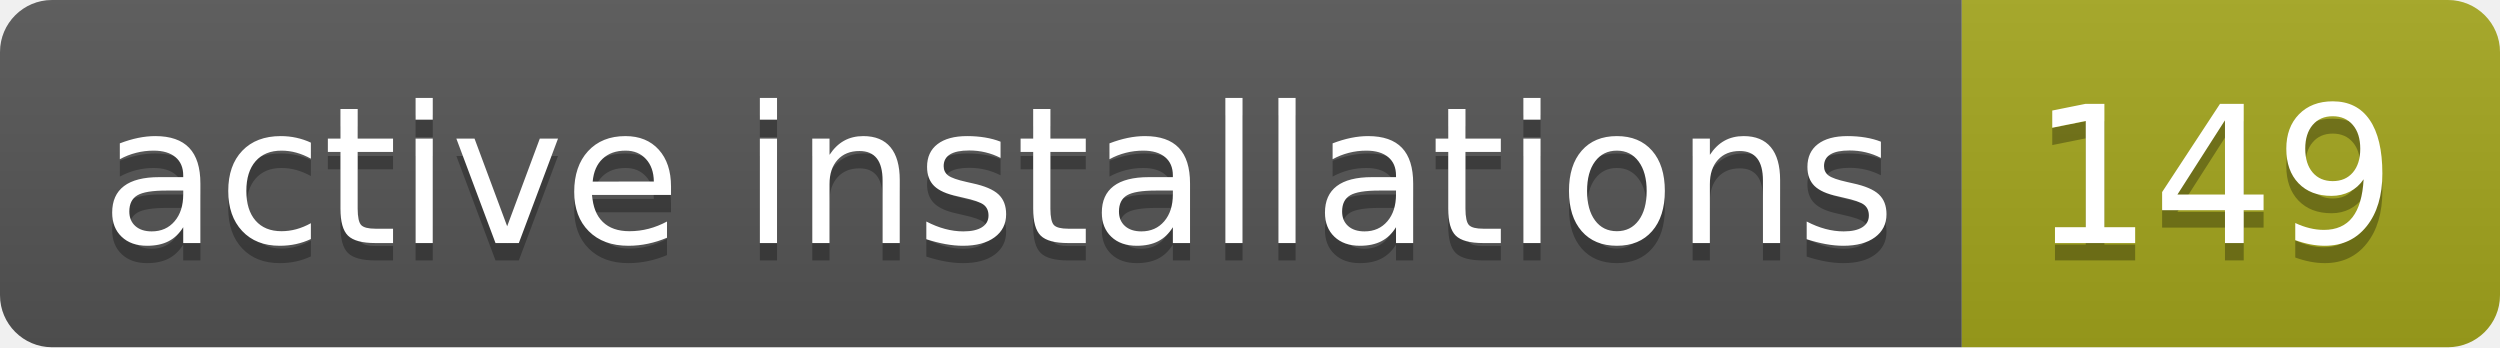
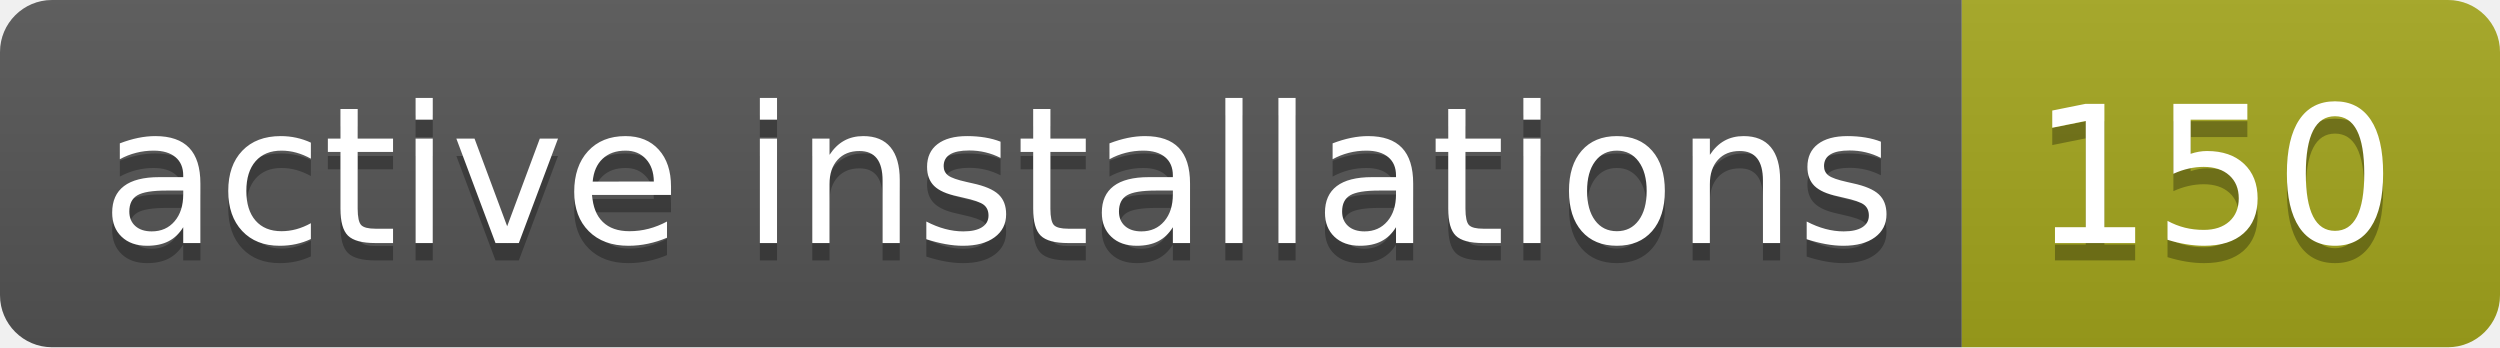
- <svg xmlns="http://www.w3.org/2000/svg" width="144" height="20" role="img" aria-label="active installations: 149">
+ <svg xmlns="http://www.w3.org/2000/svg" width="144" height="20" role="img" aria-label="active installations: 150">
  <linearGradient id="s" x2="0" y2="100%">
    <stop offset="0" stop-color="#bbb" stop-opacity=".1" />
    <stop offset="1" stop-opacity=".1" />
  </linearGradient>
  <clipPath id="r">
    <rect width="144" height="20" rx="3" fill="#fff" />
  </clipPath>
  <g clip-path="url(#r)">
    <rect width="113" height="20" fill="#555" />
    <rect x="113" width="31" height="20" fill="#a4a61d" />
    <rect width="144" height="20" fill="url(#s)" />
  </g>
  <g fill="#fff" text-anchor="middle" font-family="Verdana,Geneva,DejaVu Sans,sans-serif" text-rendering="geometricPrecision" font-size="110">
    <text aria-hidden="true" x="575" y="150" fill="#010101" fill-opacity=".3" transform="scale(.1)" textLength="1030">active installations</text>
    <text x="575" y="140" transform="scale(.1)" fill="#fff" textLength="1030">active installations</text>
-     <text aria-hidden="true" x="1275" y="150" fill="#010101" fill-opacity=".3" transform="scale(.1)" textLength="210">149</text>
-     <text x="1275" y="140" transform="scale(.1)" fill="#fff" textLength="210">149</text>
+     <text aria-hidden="true" x="1275" y="150" fill="#010101" fill-opacity=".3" transform="scale(.1)" textLength="210">150</text>
+     <text x="1275" y="140" transform="scale(.1)" fill="#fff" textLength="210">150</text>
  </g>
</svg>
